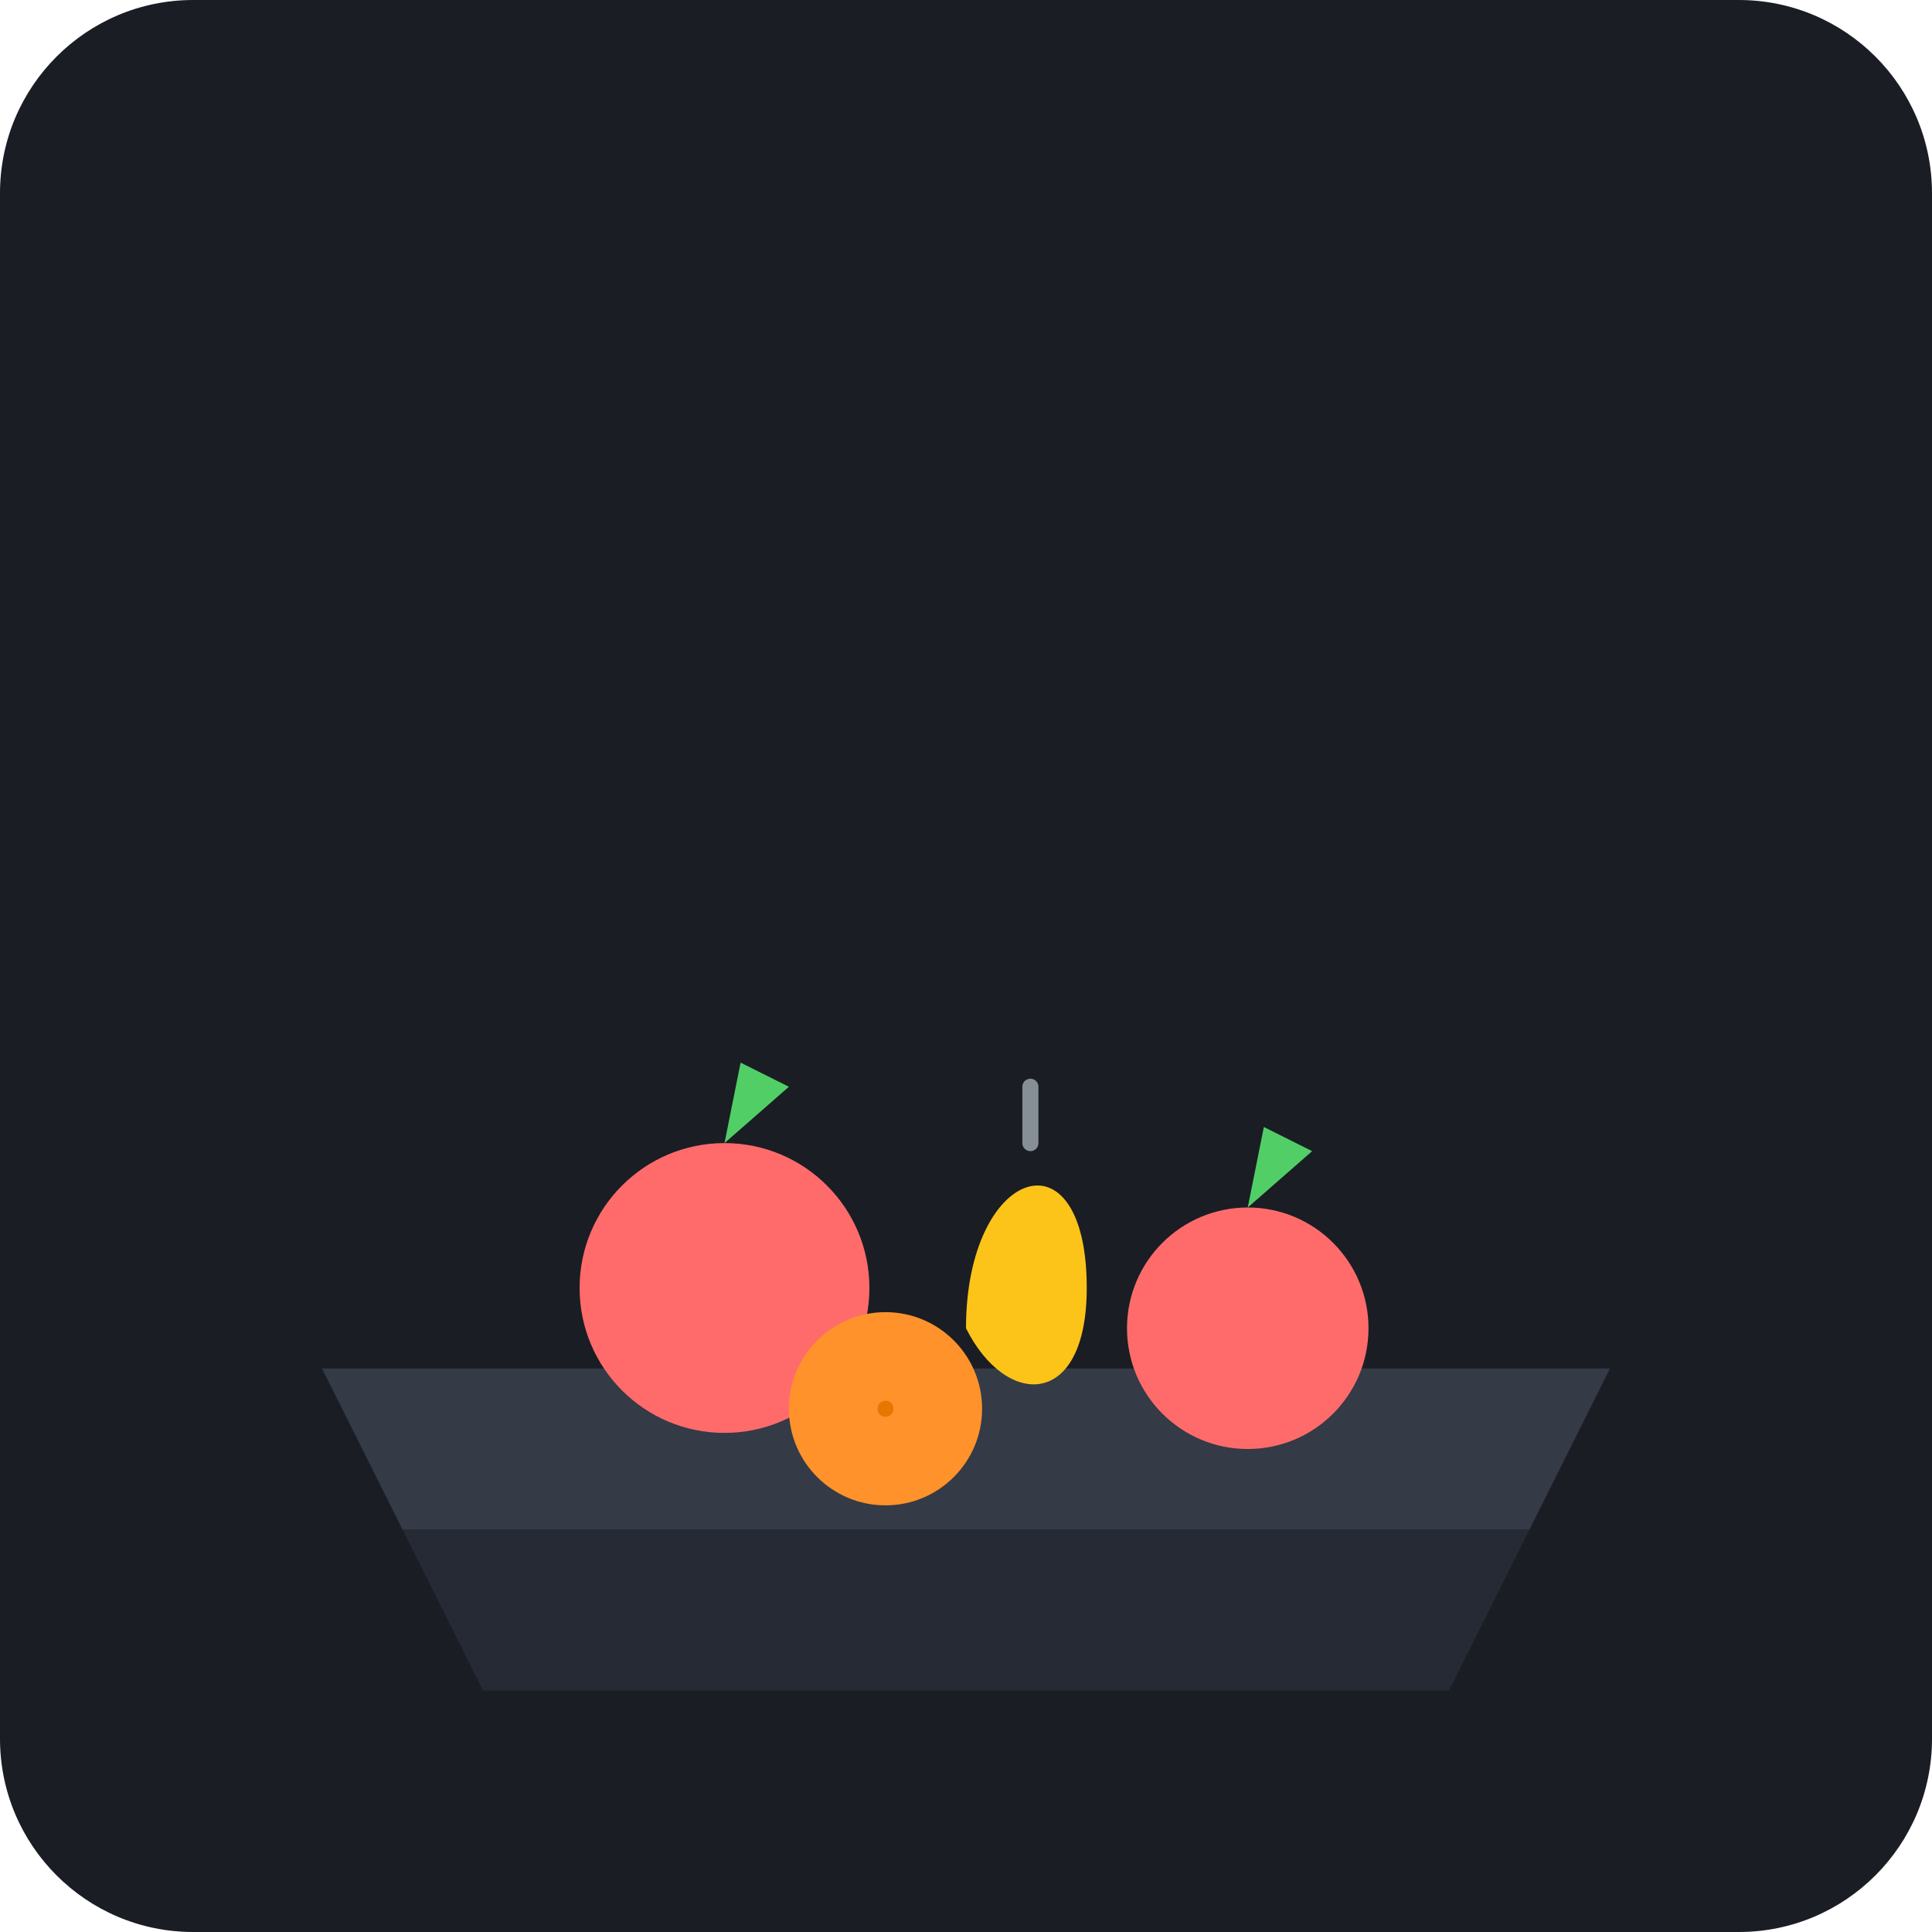
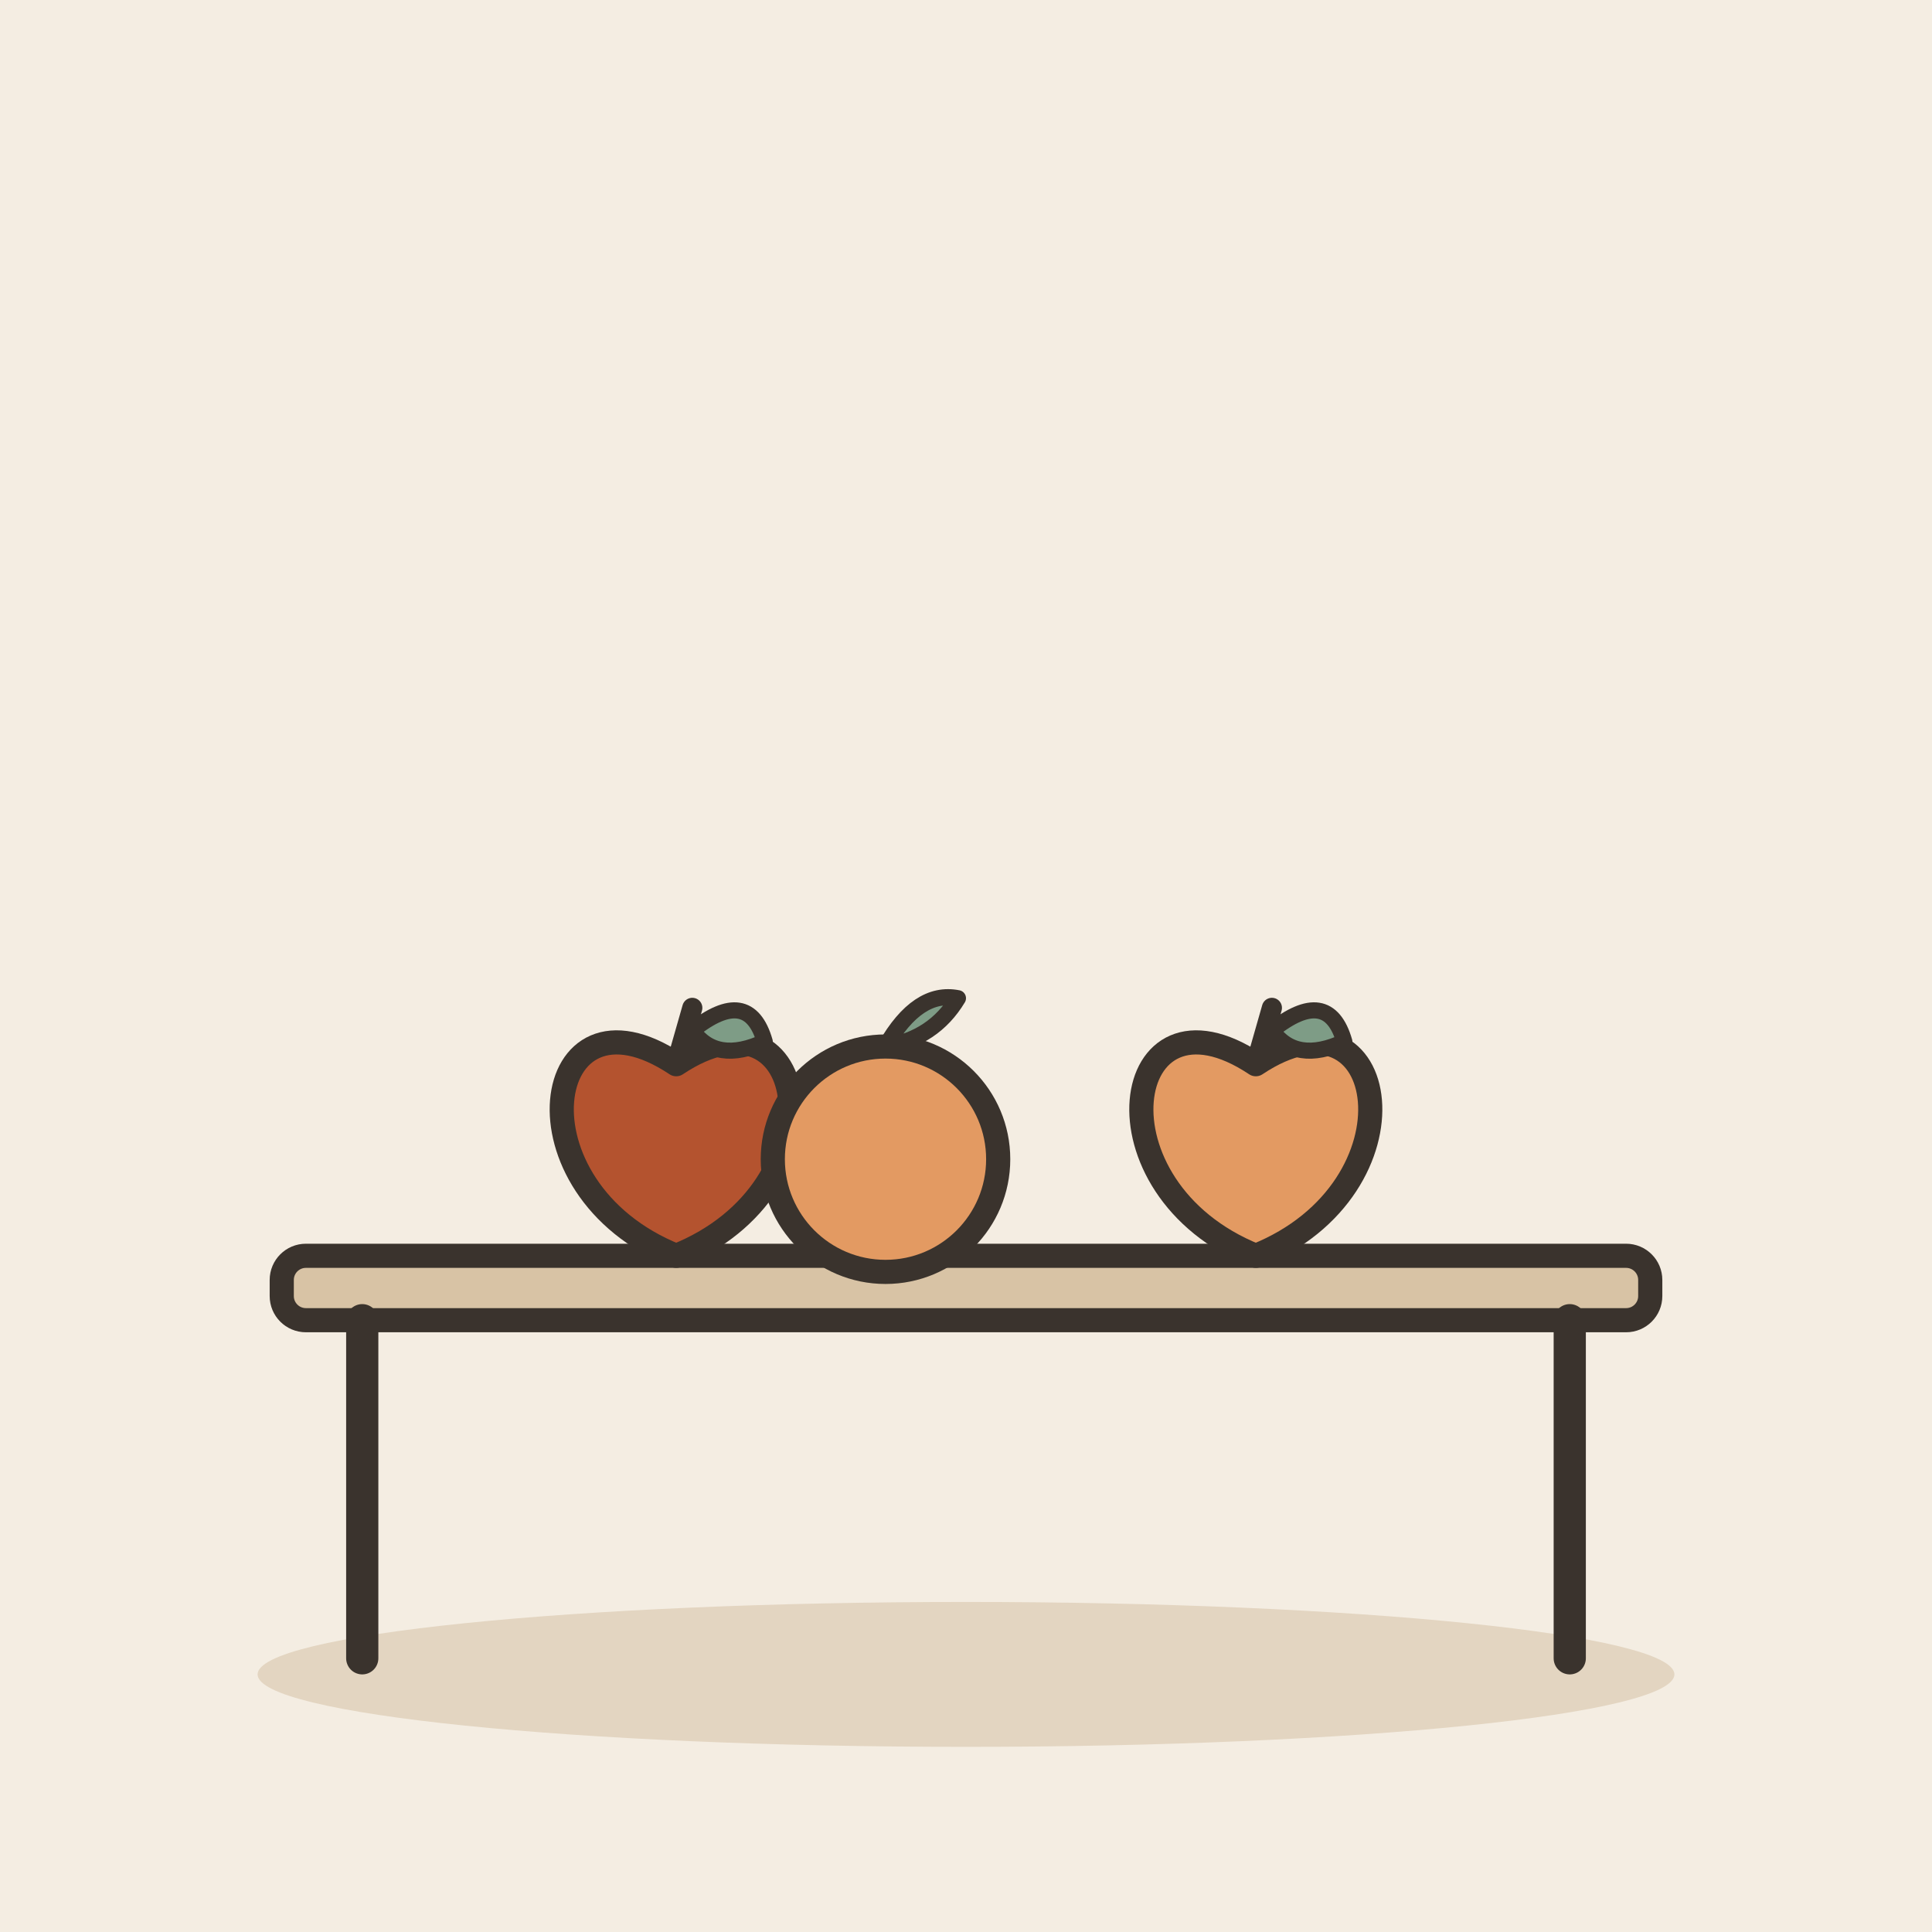
- <svg xmlns="http://www.w3.org/2000/svg" viewBox="0 0 240 240">
-   <rect width="240" height="240" rx="24" fill="#1A1D24" />
-   <path d="M40 170 L200 170 L190 190 L50 190 Z" fill="#343A46" />
-   <path d="M50 190 L190 190 L180 210 L60 210 Z" fill="#252A34" />
-   <circle cx="90" cy="160" r="18" fill="#FF6B6B" />
-   <path d="M90 142 L92 132 L98 135 Z" fill="#51CF66" />
-   <path d="M120 165 C120 145, 135 140, 135 160 C135 175, 125 175, 120 165 Z" fill="#FCC419" />
-   <path d="M128 142 L128 135" stroke="#868E96" stroke-width="2" stroke-linecap="round" />
-   <circle cx="155" cy="165" r="15" fill="#FF6B6B" />
-   <path d="M155 150 L157 140 L163 143 Z" fill="#51CF66" />
-   <circle cx="110" cy="175" r="12" fill="#FF922B" />
-   <circle cx="110" cy="175" r="1" fill="#E67700" />
+ <svg xmlns="http://www.w3.org/2000/svg" viewBox="0 0 240 240" data-style="editorial">
+   <rect width="240" height="240" fill="#F4EDE2" />
+   <ellipse cx="120" cy="208" rx="88" ry="9" fill="#E3D5C1" />
+   <g transform="translate(120 206)">
+     <rect x="-85" y="-50" width="170" height="8" rx="3" fill="#D8C3A5" stroke="#3A332D" stroke-width="3" stroke-linecap="round" stroke-linejoin="round" />
+     <path d="M-75 -42L-75 0" stroke="#3A332D" stroke-width="4" stroke-linecap="round" fill="none" />
+     <path d="M75 -42L75 0" stroke="#3A332D" stroke-width="4" stroke-linecap="round" fill="none" />
+   </g>
+   <g transform="translate(84 142)">
+     <path d="M0 -9.8C16.8 -21 21 5.6 0 14C-21 5.6 -16.8 -21 0 -9.8Z" fill="#B4532F" stroke="#3A332D" stroke-width="3" stroke-linecap="round" stroke-linejoin="round" />
+     <path d="M0 -9.8L2 -16.8" stroke="#3A332D" stroke-width="2.5" stroke-linecap="round" fill="none" />
+     <path d="M2 -14Q9 -19.6 11 -12.6Q5 -9.8 2 -14Z" fill="#7E9C86" stroke="#3A332D" stroke-width="2" stroke-linecap="round" stroke-linejoin="round" />
+   </g>
+   <g transform="translate(110 144)">
+     <circle cx="0" cy="0" r="14" fill="#E39A62" stroke="#3A332D" stroke-width="3" stroke-linecap="round" stroke-linejoin="round" />
+     <path d="M0 -14Q4 -21 9 -20Q6 -15 0 -14" fill="#7E9C86" stroke="#3A332D" stroke-width="2" stroke-linecap="round" stroke-linejoin="round" />
+   </g>
+   <g transform="translate(156 142)">
+     <path d="M0 -9.8C16.8 -21 21 5.6 0 14C-21 5.6 -16.8 -21 0 -9.8Z" fill="#E39A62" stroke="#3A332D" stroke-width="3" stroke-linecap="round" stroke-linejoin="round" />
+     <path d="M0 -9.8L2 -16.8" stroke="#3A332D" stroke-width="2.5" stroke-linecap="round" fill="none" />
+     <path d="M2 -14Q9 -19.6 11 -12.6Q5 -9.8 2 -14Z" fill="#7E9C86" stroke="#3A332D" stroke-width="2" stroke-linecap="round" stroke-linejoin="round" />
+   </g>
</svg>
